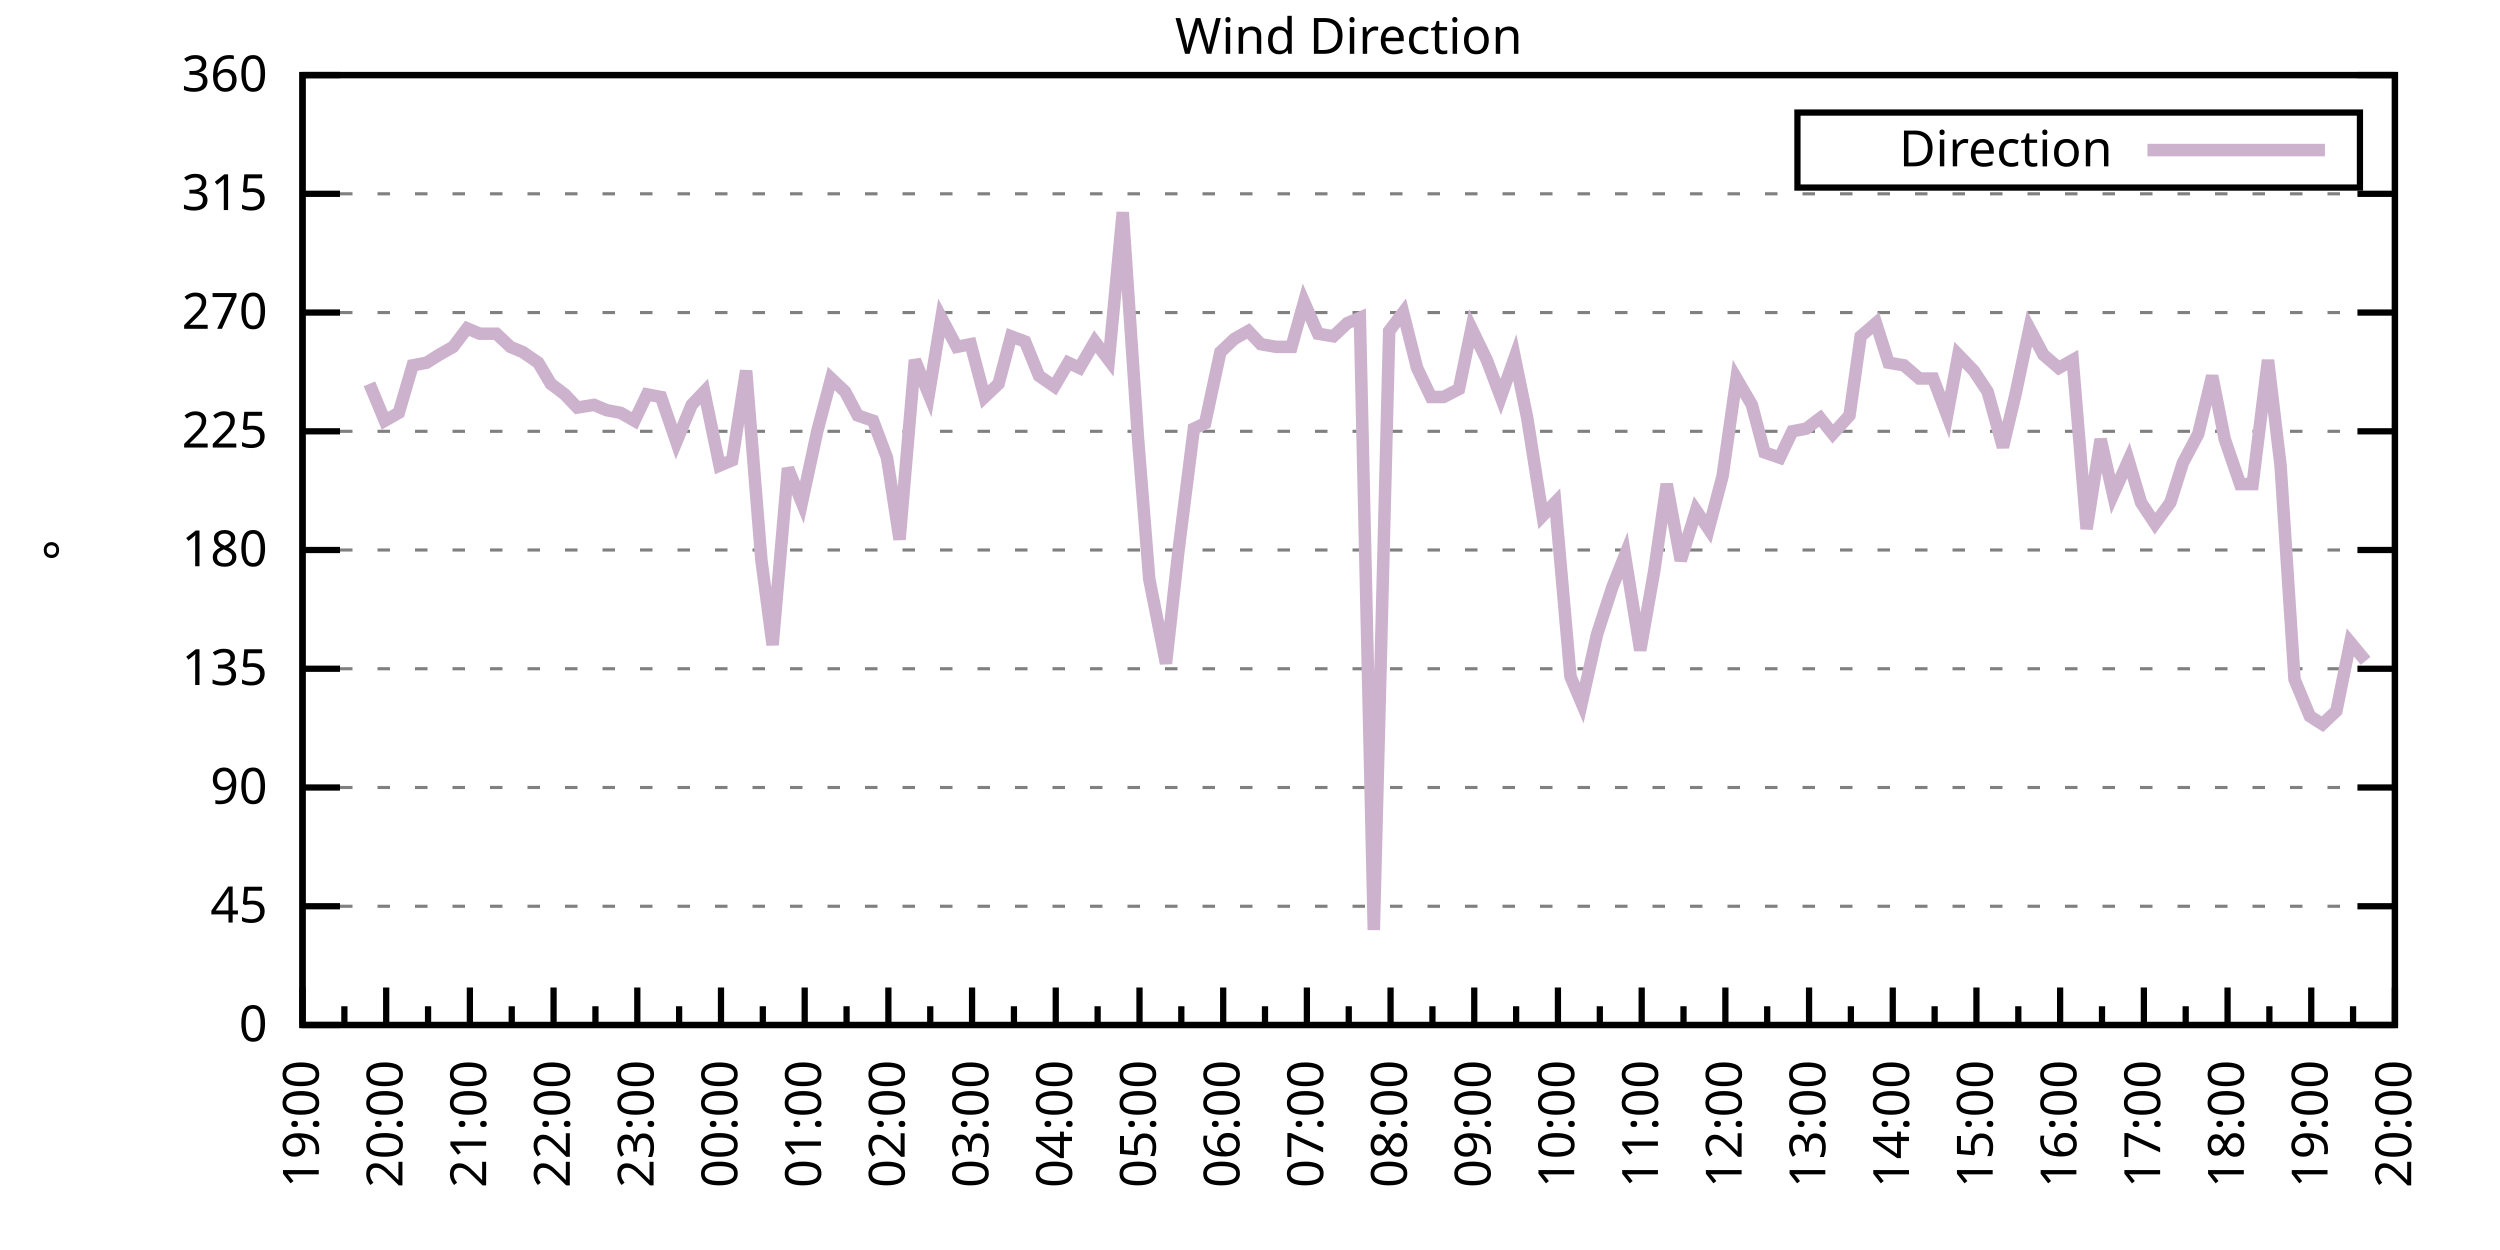
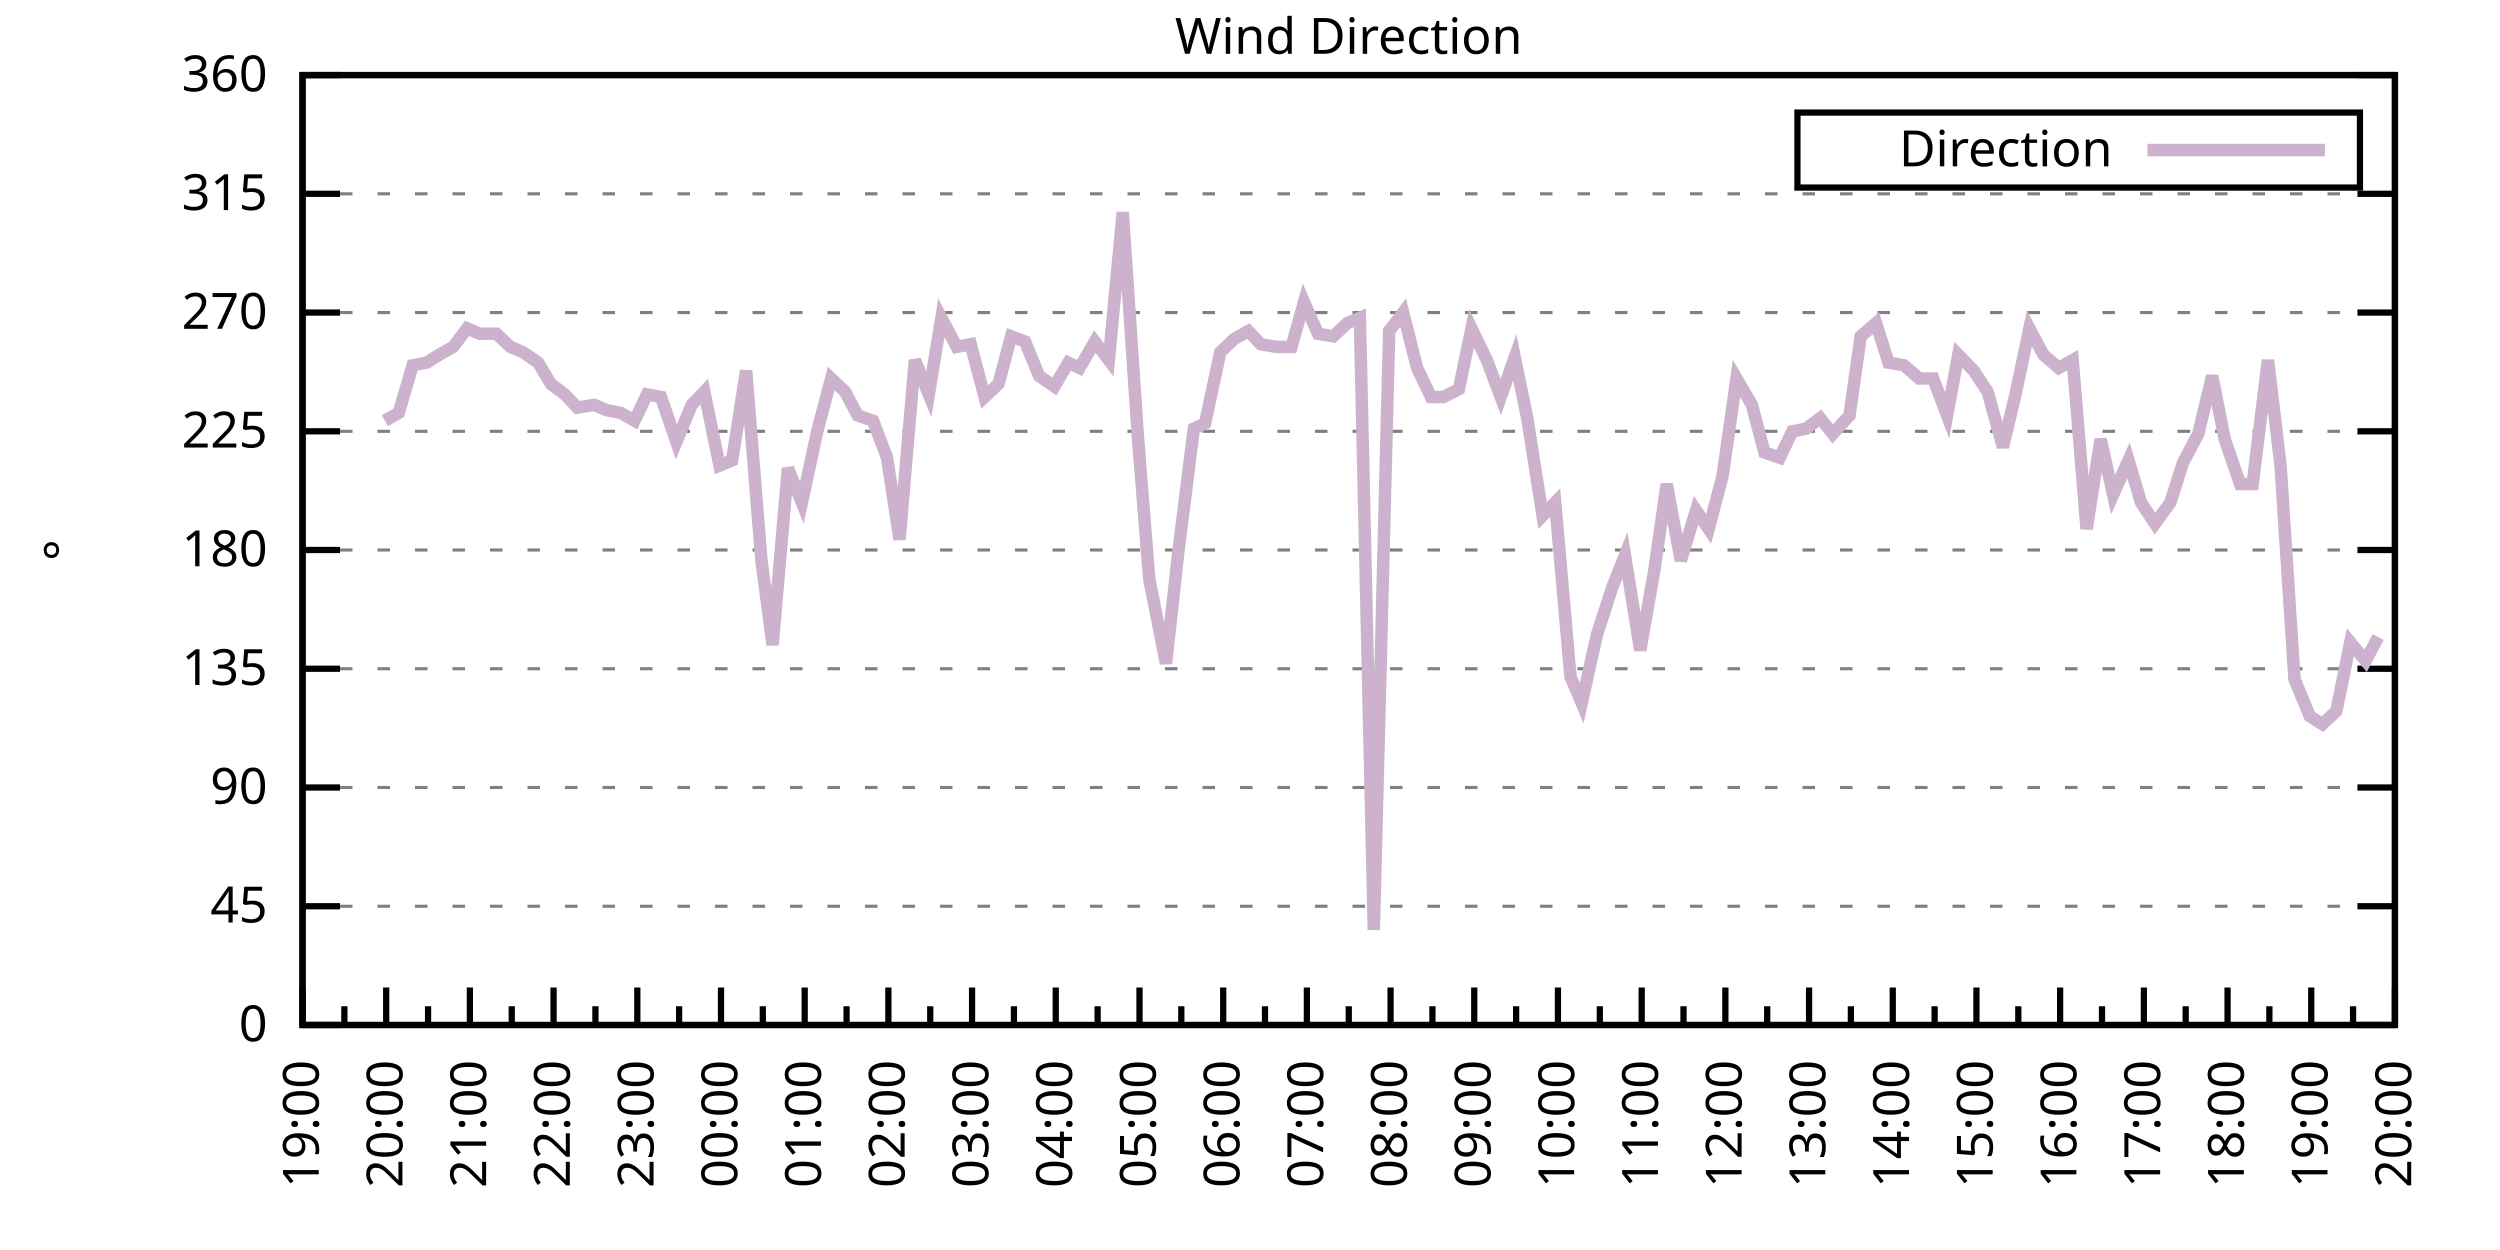
<svg xmlns="http://www.w3.org/2000/svg" xmlns:xlink="http://www.w3.org/1999/xlink" width="400" height="200" viewBox="0 0 400 200">
  <g id="gnuplot_canvas">
    <rect x="0" y="0" width="400" height="200" fill="none" />
    <defs>
      <circle id="gpDot" r="0.5" stroke-width="0.5" stroke="currentColor" />
      <path id="gpPt0" stroke-width="0.333" stroke="currentColor" d="M-1,0 h2 M0,-1 v2" />
      <path id="gpPt1" stroke-width="0.333" stroke="currentColor" d="M-1,-1 L1,1 M1,-1 L-1,1" />
      <path id="gpPt2" stroke-width="0.333" stroke="currentColor" d="M-1,0 L1,0 M0,-1 L0,1 M-1,-1 L1,1 M-1,1 L1,-1" />
      <rect id="gpPt3" stroke-width="0.333" stroke="currentColor" x="-1" y="-1" width="2" height="2" />
      <rect id="gpPt4" stroke-width="0.333" stroke="currentColor" fill="currentColor" x="-1" y="-1" width="2" height="2" />
      <circle id="gpPt5" stroke-width="0.333" stroke="currentColor" cx="0" cy="0" r="1" />
      <use xlink:href="#gpPt5" id="gpPt6" fill="currentColor" stroke="none" />
      <path id="gpPt7" stroke-width="0.333" stroke="currentColor" d="M0,-1.33 L-1.33,0.67 L1.33,0.67 z" />
      <use xlink:href="#gpPt7" id="gpPt8" fill="currentColor" stroke="none" />
      <use xlink:href="#gpPt7" id="gpPt9" stroke="currentColor" transform="rotate(180)" />
      <use xlink:href="#gpPt9" id="gpPt10" fill="currentColor" stroke="none" />
      <use xlink:href="#gpPt3" id="gpPt11" stroke="currentColor" transform="rotate(45)" />
      <use xlink:href="#gpPt11" id="gpPt12" fill="currentColor" stroke="none" />
      <path id="gpPt13" stroke-width="0.333" stroke="currentColor" d="M0,1.330 L1.265,0.411 L0.782,-1.067 L-0.782,-1.076 L-1.265,0.411 z" />
      <use xlink:href="#gpPt13" id="gpPt14" fill="currentColor" stroke="none" />
      <filter id="textbox" filterUnits="objectBoundingBox" x="0" y="0" height="1" width="1">
        <feFlood flood-color="white" flood-opacity="1" result="bgnd" />
        <feComposite in="SourceGraphic" in2="bgnd" operator="atop" />
      </filter>
      <filter id="greybox" filterUnits="objectBoundingBox" x="0" y="0" height="1" width="1">
        <feFlood flood-color="lightgrey" flood-opacity="1" result="grey" />
        <feComposite in="SourceGraphic" in2="grey" operator="atop" />
      </filter>
    </defs>
    <g fill="none" color="white" stroke="currentColor" stroke-width="1.00" stroke-linecap="butt" stroke-linejoin="miter">
</g>
    <g fill="none" color="black" stroke="currentColor" stroke-width="1.00" stroke-linecap="butt" stroke-linejoin="miter">
      <g stroke="none" shape-rendering="crispEdges">
        <polygon fill="rgb(255, 255, 255)" points="48.40,164.00 383.18,164.00 383.18,12.02 48.40,12.02 " />
      </g>
    </g>
    <g fill="none" color="black" stroke="currentColor" stroke-width="1.00" stroke-linecap="butt" stroke-linejoin="miter">
</g>
    <g fill="none" color="black" stroke="black" stroke-width="0.50" stroke-linecap="butt" stroke-linejoin="miter">
</g>
    <g fill="none" color="gray" stroke="currentColor" stroke-width="0.50" stroke-linecap="butt" stroke-linejoin="miter">
      <path stroke="gray" stroke-dasharray="2,4" class="gridline" d="M48.40,164.00 L383.19,164.00  " />
    </g>
    <g fill="none" color="gray" stroke="gray" stroke-width="1.00" stroke-linecap="butt" stroke-linejoin="miter">
</g>
    <g fill="none" color="black" stroke="currentColor" stroke-width="1.00" stroke-linecap="butt" stroke-linejoin="miter">
      <path stroke="black" d="M48.40,164.00 L54.40,164.00 M383.19,164.00 L377.19,164.00  " />
      <g transform="translate(42.80,166.60)" stroke="none" fill="black" font-family="Sans" font-size="8.00" text-anchor="end">
        <text>
          <tspan font-family="Sans"> 0</tspan>
        </text>
      </g>
    </g>
    <g fill="none" color="black" stroke="currentColor" stroke-width="1.00" stroke-linecap="butt" stroke-linejoin="miter">
</g>
    <g fill="none" color="black" stroke="black" stroke-width="0.50" stroke-linecap="butt" stroke-linejoin="miter">
</g>
    <g fill="none" color="gray" stroke="currentColor" stroke-width="0.50" stroke-linecap="butt" stroke-linejoin="miter">
      <path stroke="gray" stroke-dasharray="2,4" class="gridline" d="M48.40,145.00 L383.19,145.00  " />
    </g>
    <g fill="none" color="gray" stroke="gray" stroke-width="1.00" stroke-linecap="butt" stroke-linejoin="miter">
</g>
    <g fill="none" color="black" stroke="currentColor" stroke-width="1.00" stroke-linecap="butt" stroke-linejoin="miter">
      <path stroke="black" d="M48.40,145.00 L54.40,145.00 M383.19,145.00 L377.19,145.00  " />
      <g transform="translate(42.80,147.60)" stroke="none" fill="black" font-family="Sans" font-size="8.00" text-anchor="end">
        <text>
          <tspan font-family="Sans"> 45</tspan>
        </text>
      </g>
    </g>
    <g fill="none" color="black" stroke="currentColor" stroke-width="1.00" stroke-linecap="butt" stroke-linejoin="miter">
</g>
    <g fill="none" color="black" stroke="black" stroke-width="0.50" stroke-linecap="butt" stroke-linejoin="miter">
</g>
    <g fill="none" color="gray" stroke="currentColor" stroke-width="0.50" stroke-linecap="butt" stroke-linejoin="miter">
      <path stroke="gray" stroke-dasharray="2,4" class="gridline" d="M48.40,126.00 L383.19,126.00  " />
    </g>
    <g fill="none" color="gray" stroke="gray" stroke-width="1.00" stroke-linecap="butt" stroke-linejoin="miter">
</g>
    <g fill="none" color="black" stroke="currentColor" stroke-width="1.00" stroke-linecap="butt" stroke-linejoin="miter">
      <path stroke="black" d="M48.40,126.00 L54.40,126.00 M383.19,126.00 L377.19,126.00  " />
      <g transform="translate(42.80,128.60)" stroke="none" fill="black" font-family="Sans" font-size="8.00" text-anchor="end">
        <text>
          <tspan font-family="Sans"> 90</tspan>
        </text>
      </g>
    </g>
    <g fill="none" color="black" stroke="currentColor" stroke-width="1.00" stroke-linecap="butt" stroke-linejoin="miter">
</g>
    <g fill="none" color="black" stroke="black" stroke-width="0.50" stroke-linecap="butt" stroke-linejoin="miter">
</g>
    <g fill="none" color="gray" stroke="currentColor" stroke-width="0.50" stroke-linecap="butt" stroke-linejoin="miter">
      <path stroke="gray" stroke-dasharray="2,4" class="gridline" d="M48.40,107.00 L383.19,107.00  " />
    </g>
    <g fill="none" color="gray" stroke="gray" stroke-width="1.00" stroke-linecap="butt" stroke-linejoin="miter">
</g>
    <g fill="none" color="black" stroke="currentColor" stroke-width="1.00" stroke-linecap="butt" stroke-linejoin="miter">
      <path stroke="black" d="M48.40,107.00 L54.40,107.00 M383.19,107.00 L377.19,107.00  " />
      <g transform="translate(42.80,109.60)" stroke="none" fill="black" font-family="Sans" font-size="8.00" text-anchor="end">
        <text>
          <tspan font-family="Sans"> 135</tspan>
        </text>
      </g>
    </g>
    <g fill="none" color="black" stroke="currentColor" stroke-width="1.00" stroke-linecap="butt" stroke-linejoin="miter">
</g>
    <g fill="none" color="black" stroke="black" stroke-width="0.50" stroke-linecap="butt" stroke-linejoin="miter">
</g>
    <g fill="none" color="gray" stroke="currentColor" stroke-width="0.50" stroke-linecap="butt" stroke-linejoin="miter">
      <path stroke="gray" stroke-dasharray="2,4" class="gridline" d="M48.40,88.00 L383.19,88.00  " />
    </g>
    <g fill="none" color="gray" stroke="gray" stroke-width="1.00" stroke-linecap="butt" stroke-linejoin="miter">
</g>
    <g fill="none" color="black" stroke="currentColor" stroke-width="1.00" stroke-linecap="butt" stroke-linejoin="miter">
      <path stroke="black" d="M48.40,88.00 L54.40,88.00 M383.19,88.00 L377.19,88.00  " />
      <g transform="translate(42.80,90.60)" stroke="none" fill="black" font-family="Sans" font-size="8.00" text-anchor="end">
        <text>
          <tspan font-family="Sans"> 180</tspan>
        </text>
      </g>
    </g>
    <g fill="none" color="black" stroke="currentColor" stroke-width="1.00" stroke-linecap="butt" stroke-linejoin="miter">
</g>
    <g fill="none" color="black" stroke="black" stroke-width="0.50" stroke-linecap="butt" stroke-linejoin="miter">
</g>
    <g fill="none" color="gray" stroke="currentColor" stroke-width="0.50" stroke-linecap="butt" stroke-linejoin="miter">
      <path stroke="gray" stroke-dasharray="2,4" class="gridline" d="M48.40,69.01 L383.19,69.01  " />
    </g>
    <g fill="none" color="gray" stroke="gray" stroke-width="1.00" stroke-linecap="butt" stroke-linejoin="miter">
</g>
    <g fill="none" color="black" stroke="currentColor" stroke-width="1.00" stroke-linecap="butt" stroke-linejoin="miter">
      <path stroke="black" d="M48.40,69.01 L54.40,69.01 M383.19,69.01 L377.19,69.01  " />
      <g transform="translate(42.80,71.61)" stroke="none" fill="black" font-family="Sans" font-size="8.00" text-anchor="end">
        <text>
          <tspan font-family="Sans"> 225</tspan>
        </text>
      </g>
    </g>
    <g fill="none" color="black" stroke="currentColor" stroke-width="1.00" stroke-linecap="butt" stroke-linejoin="miter">
</g>
    <g fill="none" color="black" stroke="black" stroke-width="0.50" stroke-linecap="butt" stroke-linejoin="miter">
</g>
    <g fill="none" color="gray" stroke="currentColor" stroke-width="0.50" stroke-linecap="butt" stroke-linejoin="miter">
      <path stroke="gray" stroke-dasharray="2,4" class="gridline" d="M48.40,50.01 L383.19,50.01  " />
    </g>
    <g fill="none" color="gray" stroke="gray" stroke-width="1.00" stroke-linecap="butt" stroke-linejoin="miter">
</g>
    <g fill="none" color="black" stroke="currentColor" stroke-width="1.00" stroke-linecap="butt" stroke-linejoin="miter">
      <path stroke="black" d="M48.40,50.01 L54.40,50.01 M383.19,50.01 L377.19,50.01  " />
      <g transform="translate(42.80,52.61)" stroke="none" fill="black" font-family="Sans" font-size="8.00" text-anchor="end">
        <text>
          <tspan font-family="Sans"> 270</tspan>
        </text>
      </g>
    </g>
    <g fill="none" color="black" stroke="currentColor" stroke-width="1.00" stroke-linecap="butt" stroke-linejoin="miter">
</g>
    <g fill="none" color="black" stroke="black" stroke-width="0.50" stroke-linecap="butt" stroke-linejoin="miter">
</g>
    <g fill="none" color="gray" stroke="currentColor" stroke-width="0.50" stroke-linecap="butt" stroke-linejoin="miter">
      <path stroke="gray" stroke-dasharray="2,4" class="gridline" d="M48.40,31.01 L383.19,31.01  " />
    </g>
    <g fill="none" color="gray" stroke="gray" stroke-width="1.00" stroke-linecap="butt" stroke-linejoin="miter">
</g>
    <g fill="none" color="black" stroke="currentColor" stroke-width="1.00" stroke-linecap="butt" stroke-linejoin="miter">
      <path stroke="black" d="M48.40,31.01 L54.40,31.01 M383.19,31.01 L377.19,31.01  " />
      <g transform="translate(42.80,33.61)" stroke="none" fill="black" font-family="Sans" font-size="8.00" text-anchor="end">
        <text>
          <tspan font-family="Sans"> 315</tspan>
        </text>
      </g>
    </g>
    <g fill="none" color="black" stroke="currentColor" stroke-width="1.00" stroke-linecap="butt" stroke-linejoin="miter">
</g>
    <g fill="none" color="black" stroke="black" stroke-width="0.50" stroke-linecap="butt" stroke-linejoin="miter">
</g>
    <g fill="none" color="gray" stroke="currentColor" stroke-width="0.50" stroke-linecap="butt" stroke-linejoin="miter">
      <path stroke="gray" stroke-dasharray="2,4" class="gridline" d="M48.40,12.01 L383.19,12.01  " />
    </g>
    <g fill="none" color="gray" stroke="gray" stroke-width="1.00" stroke-linecap="butt" stroke-linejoin="miter">
</g>
    <g fill="none" color="black" stroke="currentColor" stroke-width="1.00" stroke-linecap="butt" stroke-linejoin="miter">
      <path stroke="black" d="M48.40,12.01 L54.40,12.01 M383.19,12.01 L377.19,12.01  " />
      <g transform="translate(42.80,14.61)" stroke="none" fill="black" font-family="Sans" font-size="8.00" text-anchor="end">
        <text>
          <tspan font-family="Sans"> 360</tspan>
        </text>
      </g>
    </g>
    <g fill="none" color="black" stroke="currentColor" stroke-width="1.00" stroke-linecap="butt" stroke-linejoin="miter">
      <path stroke="black" d="M48.40,164.00 L48.40,158.00  " />
      <g transform="translate(51.00,169.60) rotate(270)" stroke="none" fill="black" font-family="Sans" font-size="8.00" text-anchor="end">
        <text>
          <tspan font-family="Sans">19:00</tspan>
        </text>
      </g>
    </g>
    <g fill="none" color="black" stroke="currentColor" stroke-width="1.00" stroke-linecap="butt" stroke-linejoin="miter">
      <path stroke="black" d="M55.10,164.00 L55.10,161.00 M61.79,164.00 L61.79,158.00  " />
      <g transform="translate(64.39,169.60) rotate(270)" stroke="none" fill="black" font-family="Sans" font-size="8.00" text-anchor="end">
        <text>
          <tspan font-family="Sans">20:00</tspan>
        </text>
      </g>
    </g>
    <g fill="none" color="black" stroke="currentColor" stroke-width="1.00" stroke-linecap="butt" stroke-linejoin="miter">
      <path stroke="black" d="M68.49,164.00 L68.49,161.00 M75.18,164.00 L75.18,158.00  " />
      <g transform="translate(77.78,169.60) rotate(270)" stroke="none" fill="black" font-family="Sans" font-size="8.00" text-anchor="end">
        <text>
          <tspan font-family="Sans">21:00</tspan>
        </text>
      </g>
    </g>
    <g fill="none" color="black" stroke="currentColor" stroke-width="1.00" stroke-linecap="butt" stroke-linejoin="miter">
      <path stroke="black" d="M81.88,164.00 L81.88,161.00 M88.57,164.00 L88.57,158.00  " />
      <g transform="translate(91.17,169.60) rotate(270)" stroke="none" fill="black" font-family="Sans" font-size="8.00" text-anchor="end">
        <text>
          <tspan font-family="Sans">22:00</tspan>
        </text>
      </g>
    </g>
    <g fill="none" color="black" stroke="currentColor" stroke-width="1.00" stroke-linecap="butt" stroke-linejoin="miter">
      <path stroke="black" d="M95.27,164.00 L95.27,161.00 M101.97,164.00 L101.97,158.00  " />
      <g transform="translate(104.57,169.60) rotate(270)" stroke="none" fill="black" font-family="Sans" font-size="8.00" text-anchor="end">
        <text>
          <tspan font-family="Sans">23:00</tspan>
        </text>
      </g>
    </g>
    <g fill="none" color="black" stroke="currentColor" stroke-width="1.00" stroke-linecap="butt" stroke-linejoin="miter">
      <path stroke="black" d="M108.66,164.00 L108.66,161.00 M115.36,164.00 L115.36,158.00  " />
      <g transform="translate(117.96,169.60) rotate(270)" stroke="none" fill="black" font-family="Sans" font-size="8.00" text-anchor="end">
        <text>
          <tspan font-family="Sans">00:00</tspan>
        </text>
      </g>
    </g>
    <g fill="none" color="black" stroke="currentColor" stroke-width="1.00" stroke-linecap="butt" stroke-linejoin="miter">
      <path stroke="black" d="M122.05,164.00 L122.05,161.00 M128.75,164.00 L128.75,158.00  " />
      <g transform="translate(131.35,169.60) rotate(270)" stroke="none" fill="black" font-family="Sans" font-size="8.00" text-anchor="end">
        <text>
          <tspan font-family="Sans">01:00</tspan>
        </text>
      </g>
    </g>
    <g fill="none" color="black" stroke="currentColor" stroke-width="1.00" stroke-linecap="butt" stroke-linejoin="miter">
      <path stroke="black" d="M135.45,164.00 L135.45,161.00 M142.14,164.00 L142.14,158.00  " />
      <g transform="translate(144.74,169.60) rotate(270)" stroke="none" fill="black" font-family="Sans" font-size="8.00" text-anchor="end">
        <text>
          <tspan font-family="Sans">02:00</tspan>
        </text>
      </g>
    </g>
    <g fill="none" color="black" stroke="currentColor" stroke-width="1.00" stroke-linecap="butt" stroke-linejoin="miter">
      <path stroke="black" d="M148.84,164.00 L148.84,161.00 M155.53,164.00 L155.53,158.00  " />
      <g transform="translate(158.13,169.60) rotate(270)" stroke="none" fill="black" font-family="Sans" font-size="8.00" text-anchor="end">
        <text>
          <tspan font-family="Sans">03:00</tspan>
        </text>
      </g>
    </g>
    <g fill="none" color="black" stroke="currentColor" stroke-width="1.00" stroke-linecap="butt" stroke-linejoin="miter">
      <path stroke="black" d="M162.23,164.00 L162.23,161.00 M168.92,164.00 L168.92,158.00  " />
      <g transform="translate(171.52,169.60) rotate(270)" stroke="none" fill="black" font-family="Sans" font-size="8.00" text-anchor="end">
        <text>
          <tspan font-family="Sans">04:00</tspan>
        </text>
      </g>
    </g>
    <g fill="none" color="black" stroke="currentColor" stroke-width="1.00" stroke-linecap="butt" stroke-linejoin="miter">
      <path stroke="black" d="M175.62,164.00 L175.62,161.00 M182.32,164.00 L182.32,158.00  " />
      <g transform="translate(184.92,169.60) rotate(270)" stroke="none" fill="black" font-family="Sans" font-size="8.00" text-anchor="end">
        <text>
          <tspan font-family="Sans">05:00</tspan>
        </text>
      </g>
    </g>
    <g fill="none" color="black" stroke="currentColor" stroke-width="1.00" stroke-linecap="butt" stroke-linejoin="miter">
      <path stroke="black" d="M189.01,164.00 L189.01,161.00 M195.71,164.00 L195.71,158.00  " />
      <g transform="translate(198.31,169.60) rotate(270)" stroke="none" fill="black" font-family="Sans" font-size="8.00" text-anchor="end">
        <text>
          <tspan font-family="Sans">06:00</tspan>
        </text>
      </g>
    </g>
    <g fill="none" color="black" stroke="currentColor" stroke-width="1.00" stroke-linecap="butt" stroke-linejoin="miter">
      <path stroke="black" d="M202.40,164.00 L202.40,161.00 M209.10,164.00 L209.10,158.00  " />
      <g transform="translate(211.70,169.60) rotate(270)" stroke="none" fill="black" font-family="Sans" font-size="8.00" text-anchor="end">
        <text>
          <tspan font-family="Sans">07:00</tspan>
        </text>
      </g>
    </g>
    <g fill="none" color="black" stroke="currentColor" stroke-width="1.00" stroke-linecap="butt" stroke-linejoin="miter">
      <path stroke="black" d="M215.80,164.00 L215.80,161.00 M222.49,164.00 L222.49,158.00  " />
      <g transform="translate(225.09,169.60) rotate(270)" stroke="none" fill="black" font-family="Sans" font-size="8.00" text-anchor="end">
        <text>
          <tspan font-family="Sans">08:00</tspan>
        </text>
      </g>
    </g>
    <g fill="none" color="black" stroke="currentColor" stroke-width="1.00" stroke-linecap="butt" stroke-linejoin="miter">
      <path stroke="black" d="M229.19,164.00 L229.19,161.00 M235.88,164.00 L235.88,158.00  " />
      <g transform="translate(238.48,169.60) rotate(270)" stroke="none" fill="black" font-family="Sans" font-size="8.00" text-anchor="end">
        <text>
          <tspan font-family="Sans">09:00</tspan>
        </text>
      </g>
    </g>
    <g fill="none" color="black" stroke="currentColor" stroke-width="1.00" stroke-linecap="butt" stroke-linejoin="miter">
      <path stroke="black" d="M242.58,164.00 L242.58,161.00 M249.27,164.00 L249.27,158.00  " />
      <g transform="translate(251.87,169.60) rotate(270)" stroke="none" fill="black" font-family="Sans" font-size="8.00" text-anchor="end">
        <text>
          <tspan font-family="Sans">10:00</tspan>
        </text>
      </g>
    </g>
    <g fill="none" color="black" stroke="currentColor" stroke-width="1.00" stroke-linecap="butt" stroke-linejoin="miter">
      <path stroke="black" d="M255.97,164.00 L255.97,161.00 M262.67,164.00 L262.67,158.00  " />
      <g transform="translate(265.27,169.60) rotate(270)" stroke="none" fill="black" font-family="Sans" font-size="8.00" text-anchor="end">
        <text>
          <tspan font-family="Sans">11:00</tspan>
        </text>
      </g>
    </g>
    <g fill="none" color="black" stroke="currentColor" stroke-width="1.00" stroke-linecap="butt" stroke-linejoin="miter">
      <path stroke="black" d="M269.36,164.00 L269.36,161.00 M276.06,164.00 L276.06,158.00  " />
      <g transform="translate(278.66,169.60) rotate(270)" stroke="none" fill="black" font-family="Sans" font-size="8.00" text-anchor="end">
        <text>
          <tspan font-family="Sans">12:00</tspan>
        </text>
      </g>
    </g>
    <g fill="none" color="black" stroke="currentColor" stroke-width="1.00" stroke-linecap="butt" stroke-linejoin="miter">
      <path stroke="black" d="M282.75,164.00 L282.75,161.00 M289.45,164.00 L289.45,158.00  " />
      <g transform="translate(292.05,169.60) rotate(270)" stroke="none" fill="black" font-family="Sans" font-size="8.00" text-anchor="end">
        <text>
          <tspan font-family="Sans">13:00</tspan>
        </text>
      </g>
    </g>
    <g fill="none" color="black" stroke="currentColor" stroke-width="1.00" stroke-linecap="butt" stroke-linejoin="miter">
      <path stroke="black" d="M296.14,164.00 L296.14,161.00 M302.84,164.00 L302.84,158.00  " />
      <g transform="translate(305.44,169.60) rotate(270)" stroke="none" fill="black" font-family="Sans" font-size="8.00" text-anchor="end">
        <text>
          <tspan font-family="Sans">14:00</tspan>
        </text>
      </g>
    </g>
    <g fill="none" color="black" stroke="currentColor" stroke-width="1.00" stroke-linecap="butt" stroke-linejoin="miter">
      <path stroke="black" d="M309.54,164.00 L309.54,161.00 M316.23,164.00 L316.23,158.00  " />
      <g transform="translate(318.83,169.60) rotate(270)" stroke="none" fill="black" font-family="Sans" font-size="8.00" text-anchor="end">
        <text>
          <tspan font-family="Sans">15:00</tspan>
        </text>
      </g>
    </g>
    <g fill="none" color="black" stroke="currentColor" stroke-width="1.00" stroke-linecap="butt" stroke-linejoin="miter">
      <path stroke="black" d="M322.93,164.00 L322.93,161.00 M329.62,164.00 L329.62,158.00  " />
      <g transform="translate(332.22,169.60) rotate(270)" stroke="none" fill="black" font-family="Sans" font-size="8.00" text-anchor="end">
        <text>
          <tspan font-family="Sans">16:00</tspan>
        </text>
      </g>
    </g>
    <g fill="none" color="black" stroke="currentColor" stroke-width="1.00" stroke-linecap="butt" stroke-linejoin="miter">
      <path stroke="black" d="M336.32,164.00 L336.32,161.00 M343.02,164.00 L343.02,158.00  " />
      <g transform="translate(345.62,169.60) rotate(270)" stroke="none" fill="black" font-family="Sans" font-size="8.00" text-anchor="end">
        <text>
          <tspan font-family="Sans">17:00</tspan>
        </text>
      </g>
    </g>
    <g fill="none" color="black" stroke="currentColor" stroke-width="1.00" stroke-linecap="butt" stroke-linejoin="miter">
      <path stroke="black" d="M349.71,164.00 L349.71,161.00 M356.41,164.00 L356.41,158.00  " />
      <g transform="translate(359.01,169.60) rotate(270)" stroke="none" fill="black" font-family="Sans" font-size="8.00" text-anchor="end">
        <text>
          <tspan font-family="Sans">18:00</tspan>
        </text>
      </g>
    </g>
    <g fill="none" color="black" stroke="currentColor" stroke-width="1.00" stroke-linecap="butt" stroke-linejoin="miter">
      <path stroke="black" d="M363.10,164.00 L363.10,161.00 M369.80,164.00 L369.80,158.00  " />
      <g transform="translate(372.40,169.60) rotate(270)" stroke="none" fill="black" font-family="Sans" font-size="8.00" text-anchor="end">
        <text>
          <tspan font-family="Sans">19:00</tspan>
        </text>
      </g>
    </g>
    <g fill="none" color="black" stroke="currentColor" stroke-width="1.00" stroke-linecap="butt" stroke-linejoin="miter">
      <path stroke="black" d="M376.49,164.00 L376.49,161.00 M383.19,164.00 L383.19,158.00  " />
      <g transform="translate(385.79,169.60) rotate(270)" stroke="none" fill="black" font-family="Sans" font-size="8.00" text-anchor="end">
        <text>
          <tspan font-family="Sans">20:00</tspan>
        </text>
      </g>
    </g>
    <g fill="none" color="black" stroke="currentColor" stroke-width="1.00" stroke-linecap="butt" stroke-linejoin="miter">
</g>
    <g fill="none" color="black" stroke="currentColor" stroke-width="1.00" stroke-linecap="butt" stroke-linejoin="miter">
      <path stroke="black" d="M48.40,12.01 L48.40,164.00 L383.19,164.00 L383.19,12.01 L48.40,12.01 Z  " />
    </g>
    <g fill="none" color="black" stroke="currentColor" stroke-width="1.00" stroke-linecap="butt" stroke-linejoin="miter">
      <g transform="translate(12.80,88.01) rotate(270)" stroke="none" fill="black" font-family="Sans" font-size="8.00" text-anchor="middle">
        <text>
          <tspan font-family="Sans">°</tspan>
        </text>
      </g>
    </g>
    <g fill="none" color="black" stroke="currentColor" stroke-width="1.00" stroke-linecap="butt" stroke-linejoin="miter">
</g>
    <g fill="none" color="black" stroke="currentColor" stroke-width="1.00" stroke-linecap="butt" stroke-linejoin="miter">
      <path stroke="black" d="M287.59,30.01 L287.59,18.01 L377.59,18.01 L377.59,30.01 L287.59,30.01 Z  " />
    </g>
    <g id="Wind_direction_plot_1">
      <g fill="none" color="white" stroke="black" stroke-width="2.00" stroke-linecap="butt" stroke-linejoin="miter">
</g>
      <g fill="none" color="black" stroke="currentColor" stroke-width="2.00" stroke-linecap="butt" stroke-linejoin="miter">
        <g transform="translate(337.99,26.61)" stroke="none" fill="black" font-family="Sans" font-size="8.00" text-anchor="end">
          <text>
            <tspan font-family="Sans">Direction</tspan>
          </text>
        </g>
      </g>
      <g fill="none" color="black" stroke="currentColor" stroke-width="2.00" stroke-linecap="butt" stroke-linejoin="miter">
-         <path stroke="rgb(204, 178, 204)" d="M343.59,24.01 L371.99,24.01 M59.11,61.41 L61.57,67.32 L63.80,66.05 L66.03,58.45 L68.26,58.03 L70.27,56.76   L72.50,55.50 L74.74,52.54 L76.75,53.39 L79.42,53.39 L81.66,55.50 L83.66,56.34 L86.12,58.03 L88.13,61.41   L90.36,63.10 L92.37,65.21 L95.05,64.78 L97.06,65.63 L99.29,66.05 L101.52,67.32 L103.53,63.10 L105.76,63.52   L108.22,70.70 L110.67,64.78 L112.68,62.67 L115.13,74.49 L117.14,73.65 L119.38,59.30 L121.83,89.69 L123.62,103.20   L126.07,74.92 L128.30,80.41 L130.76,69.01 L132.99,60.56 L135.22,62.67 L137.23,66.47 L139.69,67.32 L141.92,73.23   L143.93,86.32 L146.38,57.61 L148.61,63.10 L150.62,50.85 L153.08,55.50 L155.31,55.07 L157.54,63.52 L159.77,61.41   L161.78,53.81 L164.01,54.65 L166.25,60.14 L168.70,61.83 L170.93,58.03 L172.72,58.87 L175.17,54.65 L177.41,57.61   L179.64,33.96 L182.09,70.27 L183.88,92.65 L186.56,106.16 L188.57,88.00 L191.02,68.58 L192.81,67.74 L195.26,56.34   L197.49,54.23 L199.73,52.96 L201.73,55.07 L204.19,55.50 L206.64,55.50 L208.65,48.32 L210.88,53.39 L213.34,53.81   L215.57,51.70 L217.58,50.85 L219.81,148.80 L222.27,52.96 L224.50,50.01 L226.73,58.87 L228.96,63.52 L230.97,63.52   L233.43,62.25 L235.44,52.54 L237.89,57.61 L240.12,63.52 L242.36,57.18 L244.36,66.90 L246.82,82.52 L248.83,80.41   L251.28,108.27 L253.07,112.49 L255.52,101.52 L257.98,93.92 L259.99,88.85 L262.44,104.05 L264.67,91.38 L266.68,77.45   L268.92,89.69 L271.37,81.67 L273.38,84.63 L275.61,76.18 L277.84,60.56 L280.30,64.78 L282.31,72.38 L284.76,73.23   L286.77,69.01 L289.00,68.58 L291.23,66.90 L293.24,69.43 L295.92,66.47 L297.71,53.81 L300.16,51.70 L302.17,58.03   L304.63,58.45 L307.08,60.56 L309.31,60.56 L311.54,66.47 L313.33,56.76 L315.79,59.30 L318.02,62.67 L320.47,71.54   L322.48,63.10 L324.71,52.54 L326.95,56.76 L329.40,58.87 L331.63,57.61 L333.86,84.63 L336.10,70.27 L338.10,79.14   L340.56,73.65 L342.57,80.41 L344.80,83.78 L347.26,80.41 L349.26,74.07 L351.72,69.43 L353.95,60.14 L355.96,70.27   L358.42,77.45 L360.42,77.45 L362.88,57.61 L364.89,74.49 L367.12,108.69 L369.58,114.60 L371.58,115.87 L373.82,113.76   L376.05,102.78 L378.50,105.74  " />
+         <path stroke="rgb(204, 178, 204)" d="M343.59,24.01 L371.99,24.01 M61.57,67.32 L63.80,66.05 L66.03,58.45 L68.26,58.03 L70.27,56.76 L72.50,55.50   L74.74,52.54 L76.75,53.39 L79.42,53.39 L81.66,55.50 L83.66,56.34 L86.12,58.03 L88.13,61.41 L90.36,63.10   L92.37,65.21 L95.05,64.78 L97.06,65.63 L99.29,66.05 L101.52,67.32 L103.53,63.10 L105.76,63.52 L108.22,70.70   L110.67,64.78 L112.68,62.67 L115.13,74.49 L117.14,73.65 L119.38,59.30 L121.83,89.69 L123.62,103.20 L126.07,74.92   L128.30,80.41 L130.76,69.01 L132.99,60.56 L135.22,62.67 L137.23,66.47 L139.69,67.32 L141.92,73.23 L143.93,86.32   L146.38,57.61 L148.61,63.10 L150.62,50.85 L153.08,55.50 L155.31,55.07 L157.54,63.52 L159.77,61.41 L161.78,53.81   L164.01,54.65 L166.25,60.14 L168.70,61.83 L170.93,58.03 L172.72,58.87 L175.17,54.65 L177.41,57.61 L179.64,33.96   L182.09,70.27 L183.88,92.65 L186.56,106.16 L188.57,88.00 L191.02,68.58 L192.81,67.74 L195.26,56.34 L197.49,54.23   L199.73,52.96 L201.73,55.07 L204.19,55.50 L206.64,55.50 L208.65,48.32 L210.88,53.39 L213.34,53.81 L215.57,51.70   L217.58,50.85 L219.81,148.80 L222.27,52.96 L224.50,50.01 L226.73,58.87 L228.96,63.52 L230.97,63.52 L233.43,62.25   L235.44,52.54 L237.89,57.61 L240.12,63.52 L242.36,57.18 L244.36,66.90 L246.82,82.52 L248.83,80.41 L251.28,108.27   L253.07,112.49 L255.52,101.52 L257.98,93.92 L259.99,88.85 L262.44,104.05 L264.67,91.38 L266.68,77.45 L268.92,89.69   L271.37,81.67 L273.38,84.63 L275.61,76.18 L277.84,60.56 L280.30,64.78 L282.31,72.38 L284.76,73.23 L286.77,69.01   L289.00,68.58 L291.23,66.90 L293.24,69.43 L295.92,66.47 L297.71,53.81 L300.16,51.70 L302.17,58.03 L304.63,58.45   L307.08,60.56 L309.31,60.56 L311.54,66.47 L313.33,56.76 L315.79,59.30 L318.02,62.67 L320.47,71.54 L322.48,63.10   L324.71,52.54 L326.95,56.76 L329.40,58.87 L331.63,57.61 L333.86,84.63 L336.10,70.27 L338.10,79.14 L340.56,73.65   L342.57,80.41 L344.80,83.78 L347.26,80.41 L349.26,74.07 L351.72,69.43 L353.95,60.14 L355.96,70.27 L358.42,77.45   L360.42,77.45 L362.88,57.61 L364.89,74.49 L367.12,108.69 L369.58,114.60 L371.58,115.87 L373.82,113.76 L376.05,102.78   L378.50,105.74 L380.51,101.94  " />
      </g>
    </g>
    <g fill="none" color="black" stroke="currentColor" stroke-width="2.00" stroke-linecap="butt" stroke-linejoin="miter">
</g>
    <g fill="none" color="black" stroke="black" stroke-width="1.00" stroke-linecap="butt" stroke-linejoin="miter">
</g>
    <g fill="none" color="black" stroke="currentColor" stroke-width="1.00" stroke-linecap="butt" stroke-linejoin="miter">
      <path stroke="black" d="M48.40,12.01 L48.40,164.00 L383.19,164.00 L383.19,12.01 L48.40,12.01 Z  " />
    </g>
    <g fill="none" color="black" stroke="currentColor" stroke-width="1.00" stroke-linecap="butt" stroke-linejoin="miter">
      <g transform="translate(215.79,8.61)" stroke="none" fill="black" font-family="Sans" font-size="8.00" text-anchor="middle">
        <text>
          <tspan font-family="Sans">Wind Direction</tspan>
        </text>
      </g>
    </g>
    <g fill="none" color="black" stroke="currentColor" stroke-width="1.00" stroke-linecap="butt" stroke-linejoin="miter">
</g>
  </g>
</svg>
